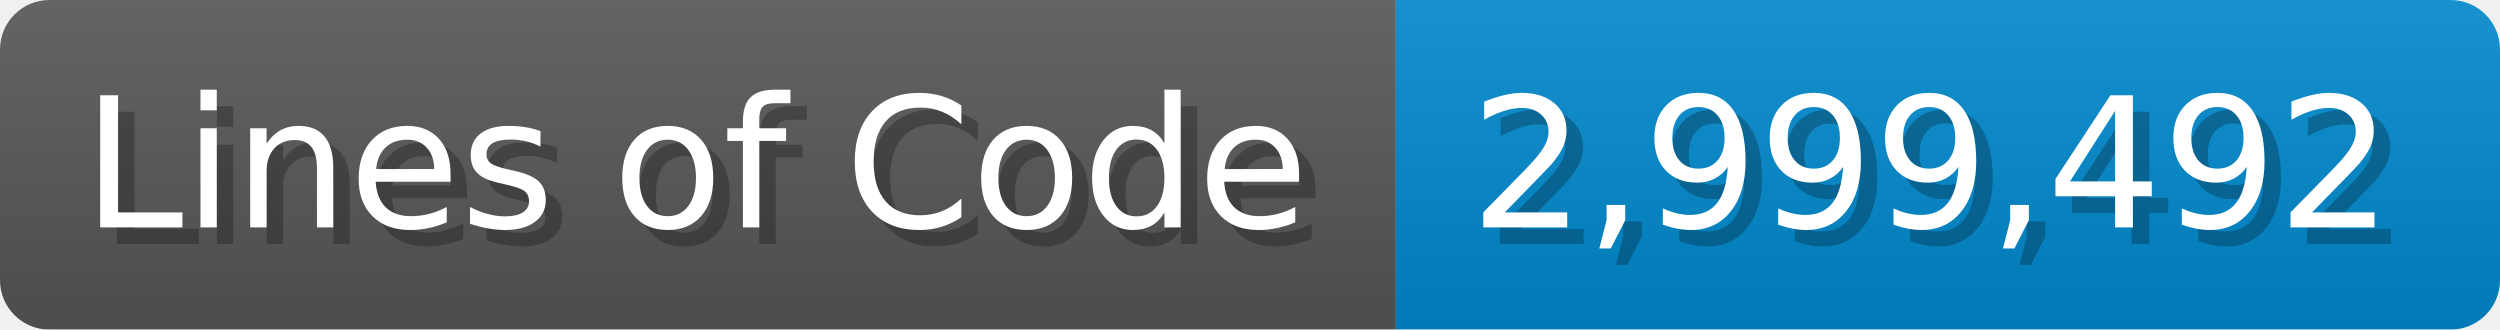
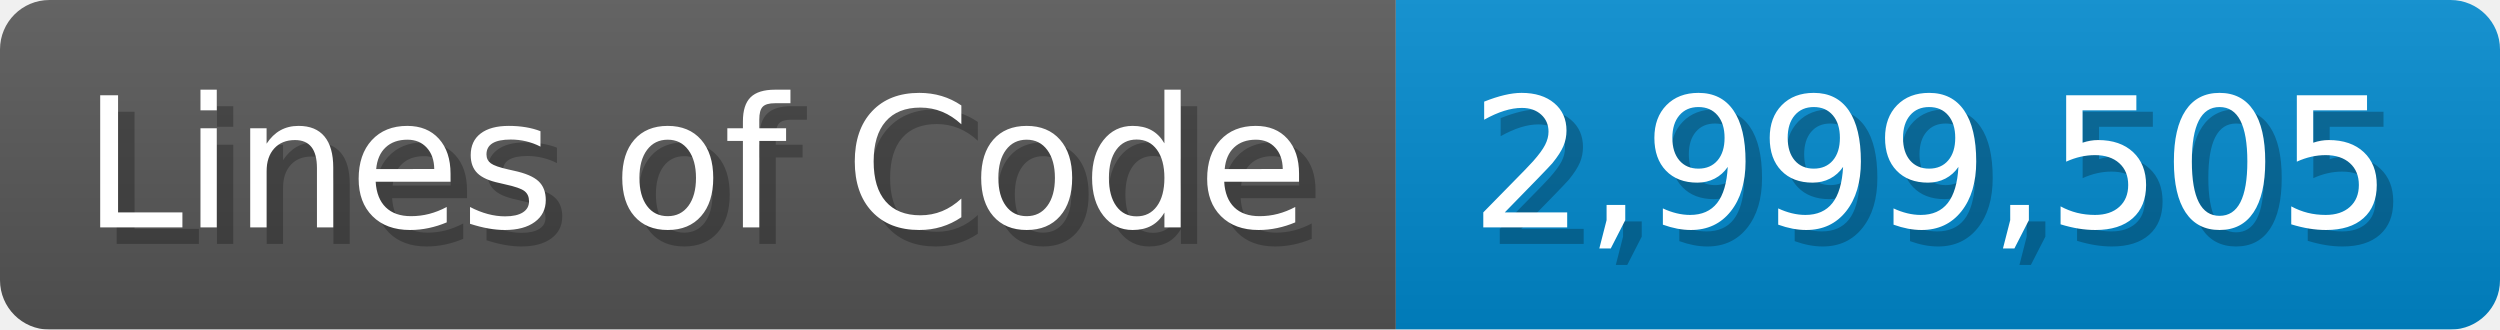
<svg xmlns="http://www.w3.org/2000/svg" width="151.7" height="20" viewBox="0 0 1517 200">
  <linearGradient id="a" x2="0" y2="100%">
    <stop offset="0" stop-opacity=".1" stop-color="#EEE" />
    <stop offset="1" stop-opacity=".1" />
  </linearGradient>
  <mask id="m">
    <rect width="1517" height="200" rx="30" fill="#FFF" />
  </mask>
  <g mask="url(#m)">
    <rect width="847" height="200" fill="#555" />
    <rect width="670" height="200" fill="#08C" x="847" />
    <rect width="1517" height="200" fill="url(#a)" />
  </g>
  <g fill="#fff" text-anchor="start" font-family="Verdana,DejaVu Sans,sans-serif" font-size="110">
    <text x="60" y="148" textLength="747" fill="#000" opacity="0.25">Lines of Code</text>
    <text x="50" y="138" textLength="747">Lines of Code</text>
-     <text x="902" y="148" textLength="570" fill="#000" opacity="0.25">2,999,492</text>
-     <text x="892" y="138" textLength="570">2,999,492</text>
+     <text x="902" y="148" textLength="570" fill="#000" opacity="0.25">2,999,505</text>
+     <text x="892" y="138" textLength="570">2,999,505</text>
  </g>
</svg>
